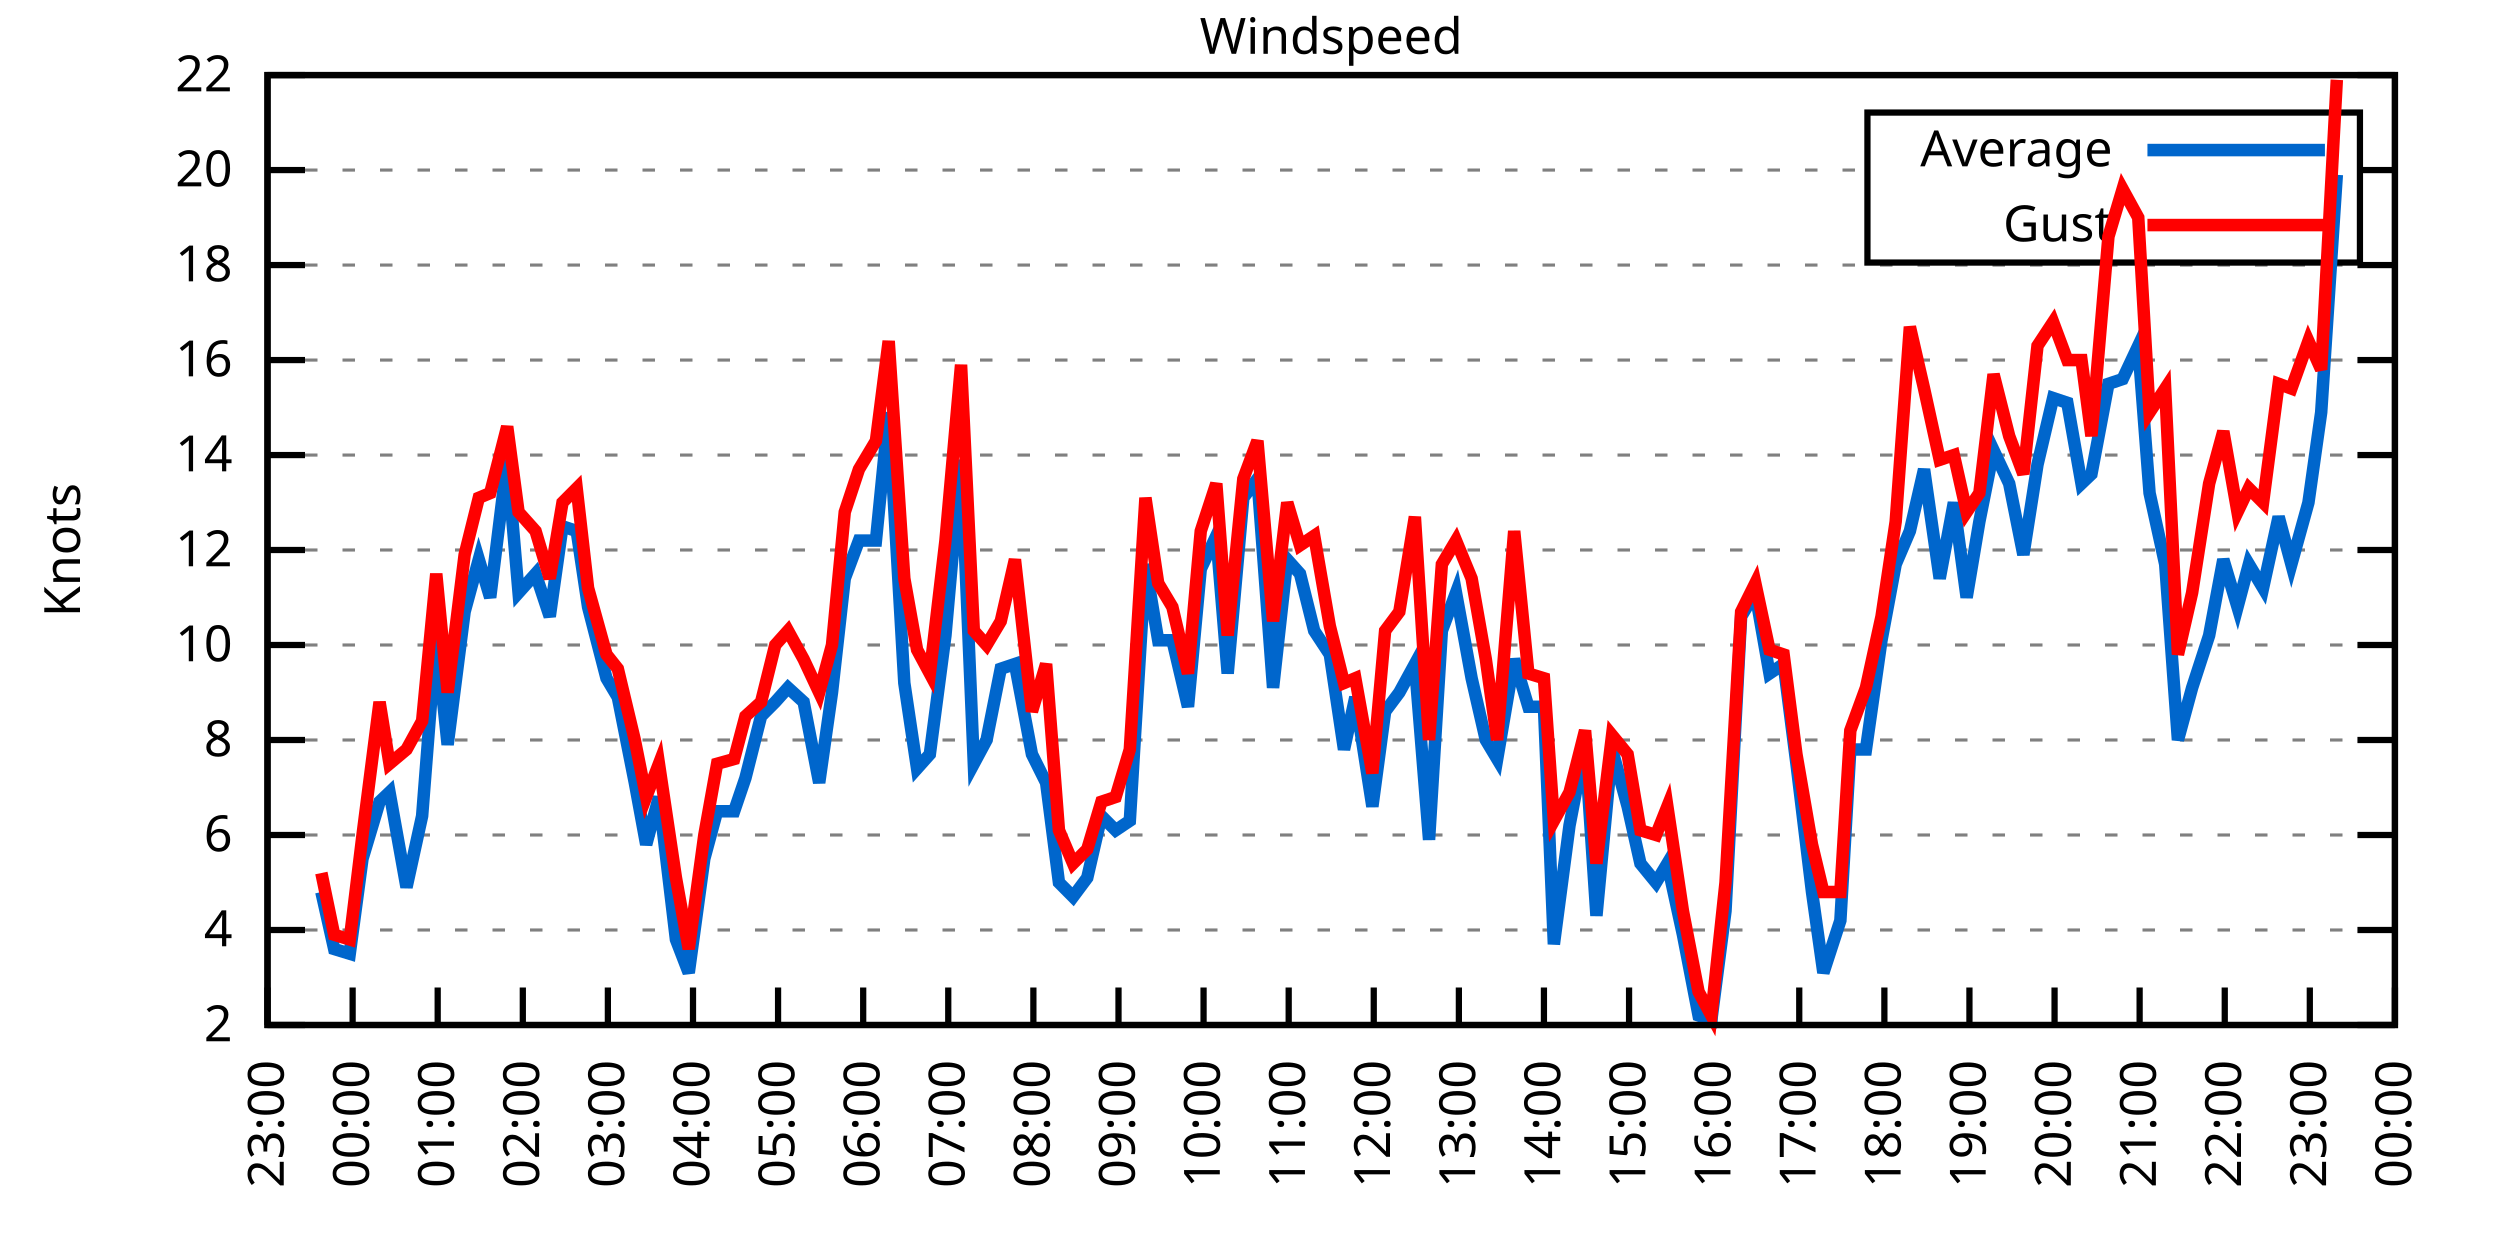
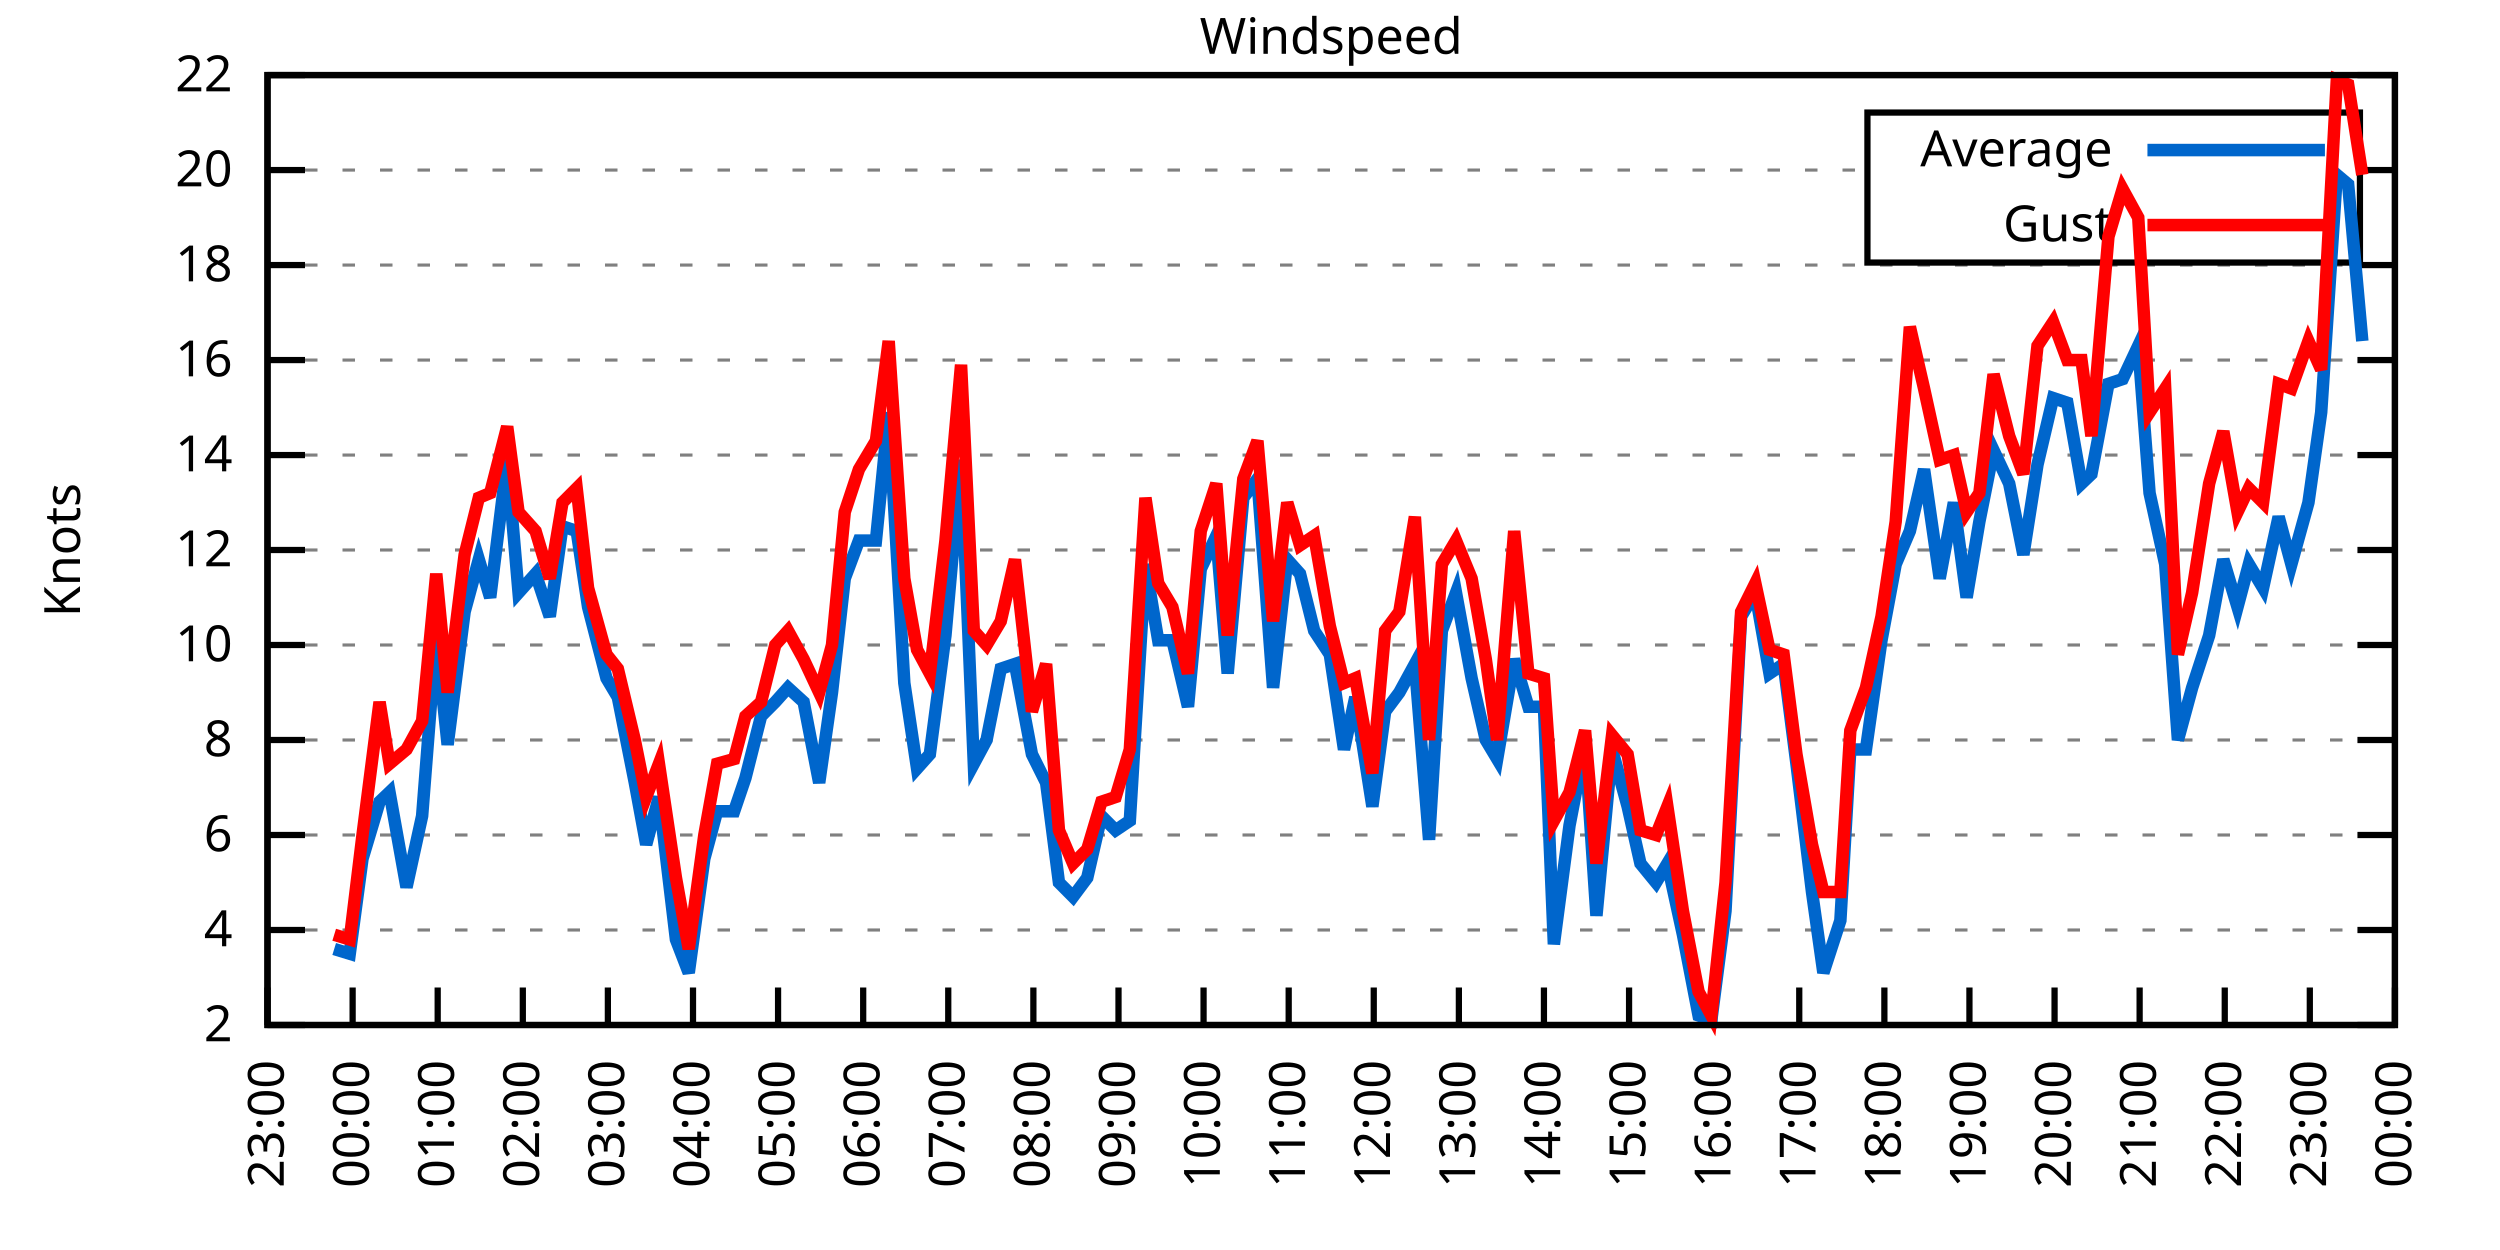
<svg xmlns="http://www.w3.org/2000/svg" xmlns:xlink="http://www.w3.org/1999/xlink" width="400" height="200" viewBox="0 0 400 200">
  <g id="gnuplot_canvas">
    <rect x="0" y="0" width="400" height="200" fill="none" />
    <defs>
      <circle id="gpDot" r="0.5" stroke-width="0.5" stroke="currentColor" />
      <path id="gpPt0" stroke-width="0.333" stroke="currentColor" d="M-1,0 h2 M0,-1 v2" />
      <path id="gpPt1" stroke-width="0.333" stroke="currentColor" d="M-1,-1 L1,1 M1,-1 L-1,1" />
      <path id="gpPt2" stroke-width="0.333" stroke="currentColor" d="M-1,0 L1,0 M0,-1 L0,1 M-1,-1 L1,1 M-1,1 L1,-1" />
      <rect id="gpPt3" stroke-width="0.333" stroke="currentColor" x="-1" y="-1" width="2" height="2" />
      <rect id="gpPt4" stroke-width="0.333" stroke="currentColor" fill="currentColor" x="-1" y="-1" width="2" height="2" />
      <circle id="gpPt5" stroke-width="0.333" stroke="currentColor" cx="0" cy="0" r="1" />
      <use xlink:href="#gpPt5" id="gpPt6" fill="currentColor" stroke="none" />
      <path id="gpPt7" stroke-width="0.333" stroke="currentColor" d="M0,-1.33 L-1.33,0.67 L1.33,0.67 z" />
      <use xlink:href="#gpPt7" id="gpPt8" fill="currentColor" stroke="none" />
      <use xlink:href="#gpPt7" id="gpPt9" stroke="currentColor" transform="rotate(180)" />
      <use xlink:href="#gpPt9" id="gpPt10" fill="currentColor" stroke="none" />
      <use xlink:href="#gpPt3" id="gpPt11" stroke="currentColor" transform="rotate(45)" />
      <use xlink:href="#gpPt11" id="gpPt12" fill="currentColor" stroke="none" />
      <path id="gpPt13" stroke-width="0.333" stroke="currentColor" d="M0,1.330 L1.265,0.411 L0.782,-1.067 L-0.782,-1.076 L-1.265,0.411 z" />
      <use xlink:href="#gpPt13" id="gpPt14" fill="currentColor" stroke="none" />
      <filter id="textbox" filterUnits="objectBoundingBox" x="0" y="0" height="1" width="1">
        <feFlood flood-color="white" flood-opacity="1" result="bgnd" />
        <feComposite in="SourceGraphic" in2="bgnd" operator="atop" />
      </filter>
      <filter id="greybox" filterUnits="objectBoundingBox" x="0" y="0" height="1" width="1">
        <feFlood flood-color="lightgrey" flood-opacity="1" result="grey" />
        <feComposite in="SourceGraphic" in2="grey" operator="atop" />
      </filter>
    </defs>
    <g fill="none" color="white" stroke="currentColor" stroke-width="1.00" stroke-linecap="butt" stroke-linejoin="miter">
</g>
    <g fill="none" color="black" stroke="currentColor" stroke-width="1.00" stroke-linecap="butt" stroke-linejoin="miter">
      <g stroke="none" shape-rendering="crispEdges">
        <polygon fill="rgb(255, 255, 255)" points="42.80,164.00 383.18,164.00 383.18,12.02 42.80,12.02 " />
      </g>
    </g>
    <g fill="none" color="black" stroke="currentColor" stroke-width="1.00" stroke-linecap="butt" stroke-linejoin="miter">
</g>
    <g fill="none" color="black" stroke="black" stroke-width="0.50" stroke-linecap="butt" stroke-linejoin="miter">
</g>
    <g fill="none" color="gray" stroke="currentColor" stroke-width="0.50" stroke-linecap="butt" stroke-linejoin="miter">
      <path stroke="gray" stroke-dasharray="2,4" class="gridline" d="M42.80,164.00 L383.19,164.00  " />
    </g>
    <g fill="none" color="gray" stroke="gray" stroke-width="1.00" stroke-linecap="butt" stroke-linejoin="miter">
</g>
    <g fill="none" color="black" stroke="currentColor" stroke-width="1.00" stroke-linecap="butt" stroke-linejoin="miter">
      <path stroke="black" d="M42.80,164.00 L48.80,164.00 M383.19,164.00 L377.19,164.00  " />
      <g transform="translate(37.20,166.60)" stroke="none" fill="black" font-family="Sans" font-size="8.00" text-anchor="end">
        <text>
          <tspan font-family="Sans"> 2</tspan>
        </text>
      </g>
    </g>
    <g fill="none" color="black" stroke="currentColor" stroke-width="1.00" stroke-linecap="butt" stroke-linejoin="miter">
</g>
    <g fill="none" color="black" stroke="black" stroke-width="0.50" stroke-linecap="butt" stroke-linejoin="miter">
</g>
    <g fill="none" color="gray" stroke="currentColor" stroke-width="0.50" stroke-linecap="butt" stroke-linejoin="miter">
      <path stroke="gray" stroke-dasharray="2,4" class="gridline" d="M42.80,148.80 L383.19,148.80  " />
    </g>
    <g fill="none" color="gray" stroke="gray" stroke-width="1.00" stroke-linecap="butt" stroke-linejoin="miter">
</g>
    <g fill="none" color="black" stroke="currentColor" stroke-width="1.00" stroke-linecap="butt" stroke-linejoin="miter">
      <path stroke="black" d="M42.80,148.80 L48.80,148.80 M383.19,148.80 L377.19,148.80  " />
      <g transform="translate(37.20,151.40)" stroke="none" fill="black" font-family="Sans" font-size="8.00" text-anchor="end">
        <text>
          <tspan font-family="Sans"> 4</tspan>
        </text>
      </g>
    </g>
    <g fill="none" color="black" stroke="currentColor" stroke-width="1.00" stroke-linecap="butt" stroke-linejoin="miter">
</g>
    <g fill="none" color="black" stroke="black" stroke-width="0.50" stroke-linecap="butt" stroke-linejoin="miter">
</g>
    <g fill="none" color="gray" stroke="currentColor" stroke-width="0.50" stroke-linecap="butt" stroke-linejoin="miter">
      <path stroke="gray" stroke-dasharray="2,4" class="gridline" d="M42.80,133.60 L383.19,133.60  " />
    </g>
    <g fill="none" color="gray" stroke="gray" stroke-width="1.00" stroke-linecap="butt" stroke-linejoin="miter">
</g>
    <g fill="none" color="black" stroke="currentColor" stroke-width="1.00" stroke-linecap="butt" stroke-linejoin="miter">
      <path stroke="black" d="M42.80,133.60 L48.80,133.60 M383.19,133.60 L377.19,133.60  " />
      <g transform="translate(37.20,136.20)" stroke="none" fill="black" font-family="Sans" font-size="8.00" text-anchor="end">
        <text>
          <tspan font-family="Sans"> 6</tspan>
        </text>
      </g>
    </g>
    <g fill="none" color="black" stroke="currentColor" stroke-width="1.00" stroke-linecap="butt" stroke-linejoin="miter">
</g>
    <g fill="none" color="black" stroke="black" stroke-width="0.50" stroke-linecap="butt" stroke-linejoin="miter">
</g>
    <g fill="none" color="gray" stroke="currentColor" stroke-width="0.50" stroke-linecap="butt" stroke-linejoin="miter">
      <path stroke="gray" stroke-dasharray="2,4" class="gridline" d="M42.80,118.40 L383.19,118.40  " />
    </g>
    <g fill="none" color="gray" stroke="gray" stroke-width="1.00" stroke-linecap="butt" stroke-linejoin="miter">
</g>
    <g fill="none" color="black" stroke="currentColor" stroke-width="1.00" stroke-linecap="butt" stroke-linejoin="miter">
      <path stroke="black" d="M42.80,118.40 L48.80,118.40 M383.19,118.40 L377.19,118.40  " />
      <g transform="translate(37.20,121.00)" stroke="none" fill="black" font-family="Sans" font-size="8.00" text-anchor="end">
        <text>
          <tspan font-family="Sans"> 8</tspan>
        </text>
      </g>
    </g>
    <g fill="none" color="black" stroke="currentColor" stroke-width="1.00" stroke-linecap="butt" stroke-linejoin="miter">
</g>
    <g fill="none" color="black" stroke="black" stroke-width="0.50" stroke-linecap="butt" stroke-linejoin="miter">
</g>
    <g fill="none" color="gray" stroke="currentColor" stroke-width="0.50" stroke-linecap="butt" stroke-linejoin="miter">
      <path stroke="gray" stroke-dasharray="2,4" class="gridline" d="M42.80,103.20 L383.19,103.20  " />
    </g>
    <g fill="none" color="gray" stroke="gray" stroke-width="1.00" stroke-linecap="butt" stroke-linejoin="miter">
</g>
    <g fill="none" color="black" stroke="currentColor" stroke-width="1.00" stroke-linecap="butt" stroke-linejoin="miter">
      <path stroke="black" d="M42.80,103.20 L48.80,103.20 M383.19,103.20 L377.19,103.20  " />
      <g transform="translate(37.20,105.80)" stroke="none" fill="black" font-family="Sans" font-size="8.00" text-anchor="end">
        <text>
          <tspan font-family="Sans"> 10</tspan>
        </text>
      </g>
    </g>
    <g fill="none" color="black" stroke="currentColor" stroke-width="1.00" stroke-linecap="butt" stroke-linejoin="miter">
</g>
    <g fill="none" color="black" stroke="black" stroke-width="0.50" stroke-linecap="butt" stroke-linejoin="miter">
</g>
    <g fill="none" color="gray" stroke="currentColor" stroke-width="0.50" stroke-linecap="butt" stroke-linejoin="miter">
      <path stroke="gray" stroke-dasharray="2,4" class="gridline" d="M42.80,88.00 L383.19,88.00  " />
    </g>
    <g fill="none" color="gray" stroke="gray" stroke-width="1.00" stroke-linecap="butt" stroke-linejoin="miter">
</g>
    <g fill="none" color="black" stroke="currentColor" stroke-width="1.00" stroke-linecap="butt" stroke-linejoin="miter">
      <path stroke="black" d="M42.80,88.00 L48.80,88.00 M383.19,88.00 L377.19,88.00  " />
      <g transform="translate(37.20,90.60)" stroke="none" fill="black" font-family="Sans" font-size="8.00" text-anchor="end">
        <text>
          <tspan font-family="Sans"> 12</tspan>
        </text>
      </g>
    </g>
    <g fill="none" color="black" stroke="currentColor" stroke-width="1.00" stroke-linecap="butt" stroke-linejoin="miter">
</g>
    <g fill="none" color="black" stroke="black" stroke-width="0.50" stroke-linecap="butt" stroke-linejoin="miter">
</g>
    <g fill="none" color="gray" stroke="currentColor" stroke-width="0.50" stroke-linecap="butt" stroke-linejoin="miter">
      <path stroke="gray" stroke-dasharray="2,4" class="gridline" d="M42.80,72.81 L383.19,72.81  " />
    </g>
    <g fill="none" color="gray" stroke="gray" stroke-width="1.00" stroke-linecap="butt" stroke-linejoin="miter">
</g>
    <g fill="none" color="black" stroke="currentColor" stroke-width="1.00" stroke-linecap="butt" stroke-linejoin="miter">
      <path stroke="black" d="M42.80,72.81 L48.80,72.81 M383.19,72.81 L377.19,72.81  " />
      <g transform="translate(37.20,75.41)" stroke="none" fill="black" font-family="Sans" font-size="8.00" text-anchor="end">
        <text>
          <tspan font-family="Sans"> 14</tspan>
        </text>
      </g>
    </g>
    <g fill="none" color="black" stroke="currentColor" stroke-width="1.00" stroke-linecap="butt" stroke-linejoin="miter">
</g>
    <g fill="none" color="black" stroke="black" stroke-width="0.50" stroke-linecap="butt" stroke-linejoin="miter">
</g>
    <g fill="none" color="gray" stroke="currentColor" stroke-width="0.50" stroke-linecap="butt" stroke-linejoin="miter">
      <path stroke="gray" stroke-dasharray="2,4" class="gridline" d="M42.80,57.61 L383.19,57.61  " />
    </g>
    <g fill="none" color="gray" stroke="gray" stroke-width="1.00" stroke-linecap="butt" stroke-linejoin="miter">
</g>
    <g fill="none" color="black" stroke="currentColor" stroke-width="1.00" stroke-linecap="butt" stroke-linejoin="miter">
      <path stroke="black" d="M42.80,57.61 L48.80,57.61 M383.19,57.61 L377.19,57.61  " />
      <g transform="translate(37.20,60.21)" stroke="none" fill="black" font-family="Sans" font-size="8.00" text-anchor="end">
        <text>
          <tspan font-family="Sans"> 16</tspan>
        </text>
      </g>
    </g>
    <g fill="none" color="black" stroke="currentColor" stroke-width="1.00" stroke-linecap="butt" stroke-linejoin="miter">
</g>
    <g fill="none" color="black" stroke="black" stroke-width="0.50" stroke-linecap="butt" stroke-linejoin="miter">
</g>
    <g fill="none" color="gray" stroke="currentColor" stroke-width="0.50" stroke-linecap="butt" stroke-linejoin="miter">
      <path stroke="gray" stroke-dasharray="2,4" class="gridline" d="M42.80,42.41 L383.19,42.41  " />
    </g>
    <g fill="none" color="gray" stroke="gray" stroke-width="1.00" stroke-linecap="butt" stroke-linejoin="miter">
</g>
    <g fill="none" color="black" stroke="currentColor" stroke-width="1.00" stroke-linecap="butt" stroke-linejoin="miter">
      <path stroke="black" d="M42.80,42.41 L48.80,42.41 M383.19,42.41 L377.19,42.41  " />
      <g transform="translate(37.20,45.01)" stroke="none" fill="black" font-family="Sans" font-size="8.00" text-anchor="end">
        <text>
          <tspan font-family="Sans"> 18</tspan>
        </text>
      </g>
    </g>
    <g fill="none" color="black" stroke="currentColor" stroke-width="1.00" stroke-linecap="butt" stroke-linejoin="miter">
</g>
    <g fill="none" color="black" stroke="black" stroke-width="0.50" stroke-linecap="butt" stroke-linejoin="miter">
</g>
    <g fill="none" color="gray" stroke="currentColor" stroke-width="0.50" stroke-linecap="butt" stroke-linejoin="miter">
      <path stroke="gray" stroke-dasharray="2,4" class="gridline" d="M42.80,27.21 L298.79,27.21 M377.59,27.21 L383.19,27.21  " />
    </g>
    <g fill="none" color="gray" stroke="gray" stroke-width="1.00" stroke-linecap="butt" stroke-linejoin="miter">
</g>
    <g fill="none" color="black" stroke="currentColor" stroke-width="1.00" stroke-linecap="butt" stroke-linejoin="miter">
      <path stroke="black" d="M42.80,27.21 L48.80,27.21 M383.19,27.21 L377.19,27.21  " />
      <g transform="translate(37.20,29.81)" stroke="none" fill="black" font-family="Sans" font-size="8.00" text-anchor="end">
        <text>
          <tspan font-family="Sans"> 20</tspan>
        </text>
      </g>
    </g>
    <g fill="none" color="black" stroke="currentColor" stroke-width="1.00" stroke-linecap="butt" stroke-linejoin="miter">
</g>
    <g fill="none" color="black" stroke="black" stroke-width="0.50" stroke-linecap="butt" stroke-linejoin="miter">
</g>
    <g fill="none" color="gray" stroke="currentColor" stroke-width="0.50" stroke-linecap="butt" stroke-linejoin="miter">
      <path stroke="gray" stroke-dasharray="2,4" class="gridline" d="M42.80,12.01 L383.19,12.01  " />
    </g>
    <g fill="none" color="gray" stroke="gray" stroke-width="1.00" stroke-linecap="butt" stroke-linejoin="miter">
</g>
    <g fill="none" color="black" stroke="currentColor" stroke-width="1.00" stroke-linecap="butt" stroke-linejoin="miter">
      <path stroke="black" d="M42.80,12.01 L48.80,12.01 M383.19,12.01 L377.19,12.01  " />
      <g transform="translate(37.20,14.61)" stroke="none" fill="black" font-family="Sans" font-size="8.00" text-anchor="end">
        <text>
          <tspan font-family="Sans"> 22</tspan>
        </text>
      </g>
    </g>
    <g fill="none" color="black" stroke="currentColor" stroke-width="1.00" stroke-linecap="butt" stroke-linejoin="miter">
      <path stroke="black" d="M42.80,164.00 L42.80,158.00  " />
      <g transform="translate(45.40,169.60) rotate(270.00)" stroke="none" fill="black" font-family="Sans" font-size="8.00" text-anchor="end">
        <text>
          <tspan font-family="Sans">23:00</tspan>
        </text>
      </g>
    </g>
    <g fill="none" color="black" stroke="currentColor" stroke-width="1.00" stroke-linecap="butt" stroke-linejoin="miter">
      <path stroke="black" d="M56.42,164.00 L56.42,158.00  " />
      <g transform="translate(59.02,169.60) rotate(270.00)" stroke="none" fill="black" font-family="Sans" font-size="8.00" text-anchor="end">
        <text>
          <tspan font-family="Sans">00:00</tspan>
        </text>
      </g>
    </g>
    <g fill="none" color="black" stroke="currentColor" stroke-width="1.00" stroke-linecap="butt" stroke-linejoin="miter">
      <path stroke="black" d="M70.03,164.00 L70.03,158.00  " />
      <g transform="translate(72.63,169.60) rotate(270.00)" stroke="none" fill="black" font-family="Sans" font-size="8.00" text-anchor="end">
        <text>
          <tspan font-family="Sans">01:00</tspan>
        </text>
      </g>
    </g>
    <g fill="none" color="black" stroke="currentColor" stroke-width="1.00" stroke-linecap="butt" stroke-linejoin="miter">
      <path stroke="black" d="M83.65,164.00 L83.65,158.00  " />
      <g transform="translate(86.25,169.60) rotate(270.00)" stroke="none" fill="black" font-family="Sans" font-size="8.00" text-anchor="end">
        <text>
          <tspan font-family="Sans">02:00</tspan>
        </text>
      </g>
    </g>
    <g fill="none" color="black" stroke="currentColor" stroke-width="1.00" stroke-linecap="butt" stroke-linejoin="miter">
      <path stroke="black" d="M97.26,164.00 L97.26,158.00  " />
      <g transform="translate(99.86,169.60) rotate(270.00)" stroke="none" fill="black" font-family="Sans" font-size="8.00" text-anchor="end">
        <text>
          <tspan font-family="Sans">03:00</tspan>
        </text>
      </g>
    </g>
    <g fill="none" color="black" stroke="currentColor" stroke-width="1.00" stroke-linecap="butt" stroke-linejoin="miter">
      <path stroke="black" d="M110.88,164.00 L110.88,158.00  " />
      <g transform="translate(113.48,169.60) rotate(270.00)" stroke="none" fill="black" font-family="Sans" font-size="8.00" text-anchor="end">
        <text>
          <tspan font-family="Sans">04:00</tspan>
        </text>
      </g>
    </g>
    <g fill="none" color="black" stroke="currentColor" stroke-width="1.00" stroke-linecap="butt" stroke-linejoin="miter">
      <path stroke="black" d="M124.49,164.00 L124.49,158.00  " />
      <g transform="translate(127.09,169.60) rotate(270.00)" stroke="none" fill="black" font-family="Sans" font-size="8.00" text-anchor="end">
        <text>
          <tspan font-family="Sans">05:00</tspan>
        </text>
      </g>
    </g>
    <g fill="none" color="black" stroke="currentColor" stroke-width="1.00" stroke-linecap="butt" stroke-linejoin="miter">
      <path stroke="black" d="M138.11,164.00 L138.11,158.00  " />
      <g transform="translate(140.71,169.60) rotate(270.00)" stroke="none" fill="black" font-family="Sans" font-size="8.00" text-anchor="end">
        <text>
          <tspan font-family="Sans">06:00</tspan>
        </text>
      </g>
    </g>
    <g fill="none" color="black" stroke="currentColor" stroke-width="1.00" stroke-linecap="butt" stroke-linejoin="miter">
      <path stroke="black" d="M151.72,164.00 L151.72,158.00  " />
      <g transform="translate(154.32,169.60) rotate(270.00)" stroke="none" fill="black" font-family="Sans" font-size="8.00" text-anchor="end">
        <text>
          <tspan font-family="Sans">07:00</tspan>
        </text>
      </g>
    </g>
    <g fill="none" color="black" stroke="currentColor" stroke-width="1.00" stroke-linecap="butt" stroke-linejoin="miter">
      <path stroke="black" d="M165.34,164.00 L165.34,158.00  " />
      <g transform="translate(167.94,169.60) rotate(270.00)" stroke="none" fill="black" font-family="Sans" font-size="8.00" text-anchor="end">
        <text>
          <tspan font-family="Sans">08:00</tspan>
        </text>
      </g>
    </g>
    <g fill="none" color="black" stroke="currentColor" stroke-width="1.00" stroke-linecap="butt" stroke-linejoin="miter">
      <path stroke="black" d="M178.96,164.00 L178.96,158.00  " />
      <g transform="translate(181.56,169.60) rotate(270.00)" stroke="none" fill="black" font-family="Sans" font-size="8.00" text-anchor="end">
        <text>
          <tspan font-family="Sans">09:00</tspan>
        </text>
      </g>
    </g>
    <g fill="none" color="black" stroke="currentColor" stroke-width="1.00" stroke-linecap="butt" stroke-linejoin="miter">
      <path stroke="black" d="M192.57,164.00 L192.57,158.00  " />
      <g transform="translate(195.17,169.60) rotate(270.00)" stroke="none" fill="black" font-family="Sans" font-size="8.00" text-anchor="end">
        <text>
          <tspan font-family="Sans">10:00</tspan>
        </text>
      </g>
    </g>
    <g fill="none" color="black" stroke="currentColor" stroke-width="1.00" stroke-linecap="butt" stroke-linejoin="miter">
      <path stroke="black" d="M206.19,164.00 L206.19,158.00  " />
      <g transform="translate(208.79,169.60) rotate(270.00)" stroke="none" fill="black" font-family="Sans" font-size="8.00" text-anchor="end">
        <text>
          <tspan font-family="Sans">11:00</tspan>
        </text>
      </g>
    </g>
    <g fill="none" color="black" stroke="currentColor" stroke-width="1.00" stroke-linecap="butt" stroke-linejoin="miter">
      <path stroke="black" d="M219.80,164.00 L219.80,158.00  " />
      <g transform="translate(222.40,169.60) rotate(270.00)" stroke="none" fill="black" font-family="Sans" font-size="8.00" text-anchor="end">
        <text>
          <tspan font-family="Sans">12:00</tspan>
        </text>
      </g>
    </g>
    <g fill="none" color="black" stroke="currentColor" stroke-width="1.00" stroke-linecap="butt" stroke-linejoin="miter">
      <path stroke="black" d="M233.42,164.00 L233.42,158.00  " />
      <g transform="translate(236.02,169.60) rotate(270.00)" stroke="none" fill="black" font-family="Sans" font-size="8.00" text-anchor="end">
        <text>
          <tspan font-family="Sans">13:00</tspan>
        </text>
      </g>
    </g>
    <g fill="none" color="black" stroke="currentColor" stroke-width="1.00" stroke-linecap="butt" stroke-linejoin="miter">
      <path stroke="black" d="M247.03,164.00 L247.03,158.00  " />
      <g transform="translate(249.63,169.60) rotate(270.00)" stroke="none" fill="black" font-family="Sans" font-size="8.00" text-anchor="end">
        <text>
          <tspan font-family="Sans">14:00</tspan>
        </text>
      </g>
    </g>
    <g fill="none" color="black" stroke="currentColor" stroke-width="1.00" stroke-linecap="butt" stroke-linejoin="miter">
      <path stroke="black" d="M260.65,164.00 L260.65,158.00  " />
      <g transform="translate(263.25,169.60) rotate(270.00)" stroke="none" fill="black" font-family="Sans" font-size="8.00" text-anchor="end">
        <text>
          <tspan font-family="Sans">15:00</tspan>
        </text>
      </g>
    </g>
    <g fill="none" color="black" stroke="currentColor" stroke-width="1.00" stroke-linecap="butt" stroke-linejoin="miter">
      <path stroke="black" d="M274.27,164.00 L274.27,158.00  " />
      <g transform="translate(276.87,169.60) rotate(270.00)" stroke="none" fill="black" font-family="Sans" font-size="8.00" text-anchor="end">
        <text>
          <tspan font-family="Sans">16:00</tspan>
        </text>
      </g>
    </g>
    <g fill="none" color="black" stroke="currentColor" stroke-width="1.00" stroke-linecap="butt" stroke-linejoin="miter">
      <path stroke="black" d="M287.88,164.00 L287.88,158.00  " />
      <g transform="translate(290.48,169.60) rotate(270.00)" stroke="none" fill="black" font-family="Sans" font-size="8.00" text-anchor="end">
        <text>
          <tspan font-family="Sans">17:00</tspan>
        </text>
      </g>
    </g>
    <g fill="none" color="black" stroke="currentColor" stroke-width="1.00" stroke-linecap="butt" stroke-linejoin="miter">
      <path stroke="black" d="M301.50,164.00 L301.50,158.00  " />
      <g transform="translate(304.10,169.60) rotate(270.00)" stroke="none" fill="black" font-family="Sans" font-size="8.00" text-anchor="end">
        <text>
          <tspan font-family="Sans">18:00</tspan>
        </text>
      </g>
    </g>
    <g fill="none" color="black" stroke="currentColor" stroke-width="1.00" stroke-linecap="butt" stroke-linejoin="miter">
      <path stroke="black" d="M315.11,164.00 L315.11,158.00  " />
      <g transform="translate(317.71,169.60) rotate(270.00)" stroke="none" fill="black" font-family="Sans" font-size="8.00" text-anchor="end">
        <text>
          <tspan font-family="Sans">19:00</tspan>
        </text>
      </g>
    </g>
    <g fill="none" color="black" stroke="currentColor" stroke-width="1.00" stroke-linecap="butt" stroke-linejoin="miter">
      <path stroke="black" d="M328.73,164.00 L328.73,158.00  " />
      <g transform="translate(331.33,169.60) rotate(270.00)" stroke="none" fill="black" font-family="Sans" font-size="8.00" text-anchor="end">
        <text>
          <tspan font-family="Sans">20:00</tspan>
        </text>
      </g>
    </g>
    <g fill="none" color="black" stroke="currentColor" stroke-width="1.00" stroke-linecap="butt" stroke-linejoin="miter">
      <path stroke="black" d="M342.34,164.00 L342.34,158.00  " />
      <g transform="translate(344.94,169.60) rotate(270.00)" stroke="none" fill="black" font-family="Sans" font-size="8.00" text-anchor="end">
        <text>
          <tspan font-family="Sans">21:00</tspan>
        </text>
      </g>
    </g>
    <g fill="none" color="black" stroke="currentColor" stroke-width="1.00" stroke-linecap="butt" stroke-linejoin="miter">
      <path stroke="black" d="M355.96,164.00 L355.96,158.00  " />
      <g transform="translate(358.56,169.60) rotate(270.00)" stroke="none" fill="black" font-family="Sans" font-size="8.00" text-anchor="end">
        <text>
          <tspan font-family="Sans">22:00</tspan>
        </text>
      </g>
    </g>
    <g fill="none" color="black" stroke="currentColor" stroke-width="1.00" stroke-linecap="butt" stroke-linejoin="miter">
      <path stroke="black" d="M369.57,164.00 L369.57,158.00  " />
      <g transform="translate(372.17,169.60) rotate(270.00)" stroke="none" fill="black" font-family="Sans" font-size="8.00" text-anchor="end">
        <text>
          <tspan font-family="Sans">23:00</tspan>
        </text>
      </g>
    </g>
    <g fill="none" color="black" stroke="currentColor" stroke-width="1.00" stroke-linecap="butt" stroke-linejoin="miter">
      <path stroke="black" d="M383.19,164.00 L383.19,158.00  " />
      <g transform="translate(385.79,169.60) rotate(270.00)" stroke="none" fill="black" font-family="Sans" font-size="8.00" text-anchor="end">
        <text>
          <tspan font-family="Sans">00:00</tspan>
        </text>
      </g>
    </g>
    <g fill="none" color="black" stroke="currentColor" stroke-width="1.00" stroke-linecap="butt" stroke-linejoin="miter">
</g>
    <g fill="none" color="black" stroke="currentColor" stroke-width="1.00" stroke-linecap="butt" stroke-linejoin="miter">
      <path stroke="black" d="M42.80,12.01 L42.80,164.00 L383.19,164.00 L383.19,12.01 L42.80,12.01 Z  " />
    </g>
    <g fill="none" color="black" stroke="currentColor" stroke-width="1.00" stroke-linecap="butt" stroke-linejoin="miter">
</g>
    <g fill="none" color="black" stroke="currentColor" stroke-width="1.00" stroke-linecap="butt" stroke-linejoin="miter">
      <path stroke="black" d="M298.79,42.01 L298.79,18.01 L377.59,18.01 L377.59,42.01 L298.79,42.01 Z  " />
    </g>
    <g id="Windspeed_plot_1">
      <g fill="none" color="white" stroke="black" stroke-width="2.00" stroke-linecap="butt" stroke-linejoin="miter">
</g>
      <g fill="none" color="black" stroke="currentColor" stroke-width="2.00" stroke-linecap="butt" stroke-linejoin="miter">
        <g transform="translate(337.99,26.61)" stroke="none" fill="black" font-family="Sans" font-size="8.00" text-anchor="end">
          <text>
            <tspan font-family="Sans">Average</tspan>
          </text>
        </g>
      </g>
      <g fill="none" color="black" stroke="currentColor" stroke-width="2.00" stroke-linecap="butt" stroke-linejoin="miter">
-         <path stroke="rgb(  0, 102, 204)" d="M343.59,24.01 L371.99,24.01 M51.42,142.72 L53.47,151.84 L55.96,152.60 L58.00,137.40 L60.73,128.28 L62.32,126.76   L65.04,141.96 L67.54,130.56 L69.80,101.68 L71.62,119.16 L74.34,97.88 L76.61,89.52 L78.43,95.60 L81.15,73.57   L82.97,94.84 L85.69,91.80 L87.96,98.64 L90.00,84.21 L92.27,84.97 L94.09,97.12 L97.04,108.52 L98.85,111.56   L101.57,125.24 L103.39,135.12 L105.43,127.52 L108.15,150.32 L110.20,155.64 L112.69,137.40 L114.74,129.80 L117.46,129.80   L119.27,124.48 L121.77,114.60 L124.04,112.32 L126.08,110.04 L128.58,112.32 L131.07,125.24 L133.12,110.80 L135.16,92.56   L137.43,86.49 L140.15,86.49 L142.19,65.97 L144.69,109.28 L146.73,122.96 L148.77,120.68 L151.27,101.68 L153.77,73.57   L155.81,122.20 L157.85,118.40 L160.12,107.00 L162.39,106.24 L165.11,120.68 L167.38,125.24 L169.43,141.20 L171.69,143.48   L173.96,140.44 L176.23,130.56 L178.50,132.84 L180.77,131.32 L183.27,90.28 L185.31,102.44 L187.58,102.44 L190.08,113.08   L192.12,91.04 L194.61,85.73 L196.43,107.76 L198.93,79.65 L201.19,76.61 L203.69,110.04 L205.96,89.52 L208.00,91.80   L210.27,100.92 L212.77,104.72 L215.04,119.92 L216.85,111.56 L219.58,129.04 L221.62,113.84 L223.89,110.80 L226.38,106.24   L228.65,134.36 L230.70,100.92 L232.96,94.84 L235.46,108.52 L237.73,118.40 L239.55,121.44 L242.27,105.48 L244.54,113.08   L247.03,113.08 L248.62,151.08 L251.12,132.08 L253.61,119.16 L255.43,146.52 L257.93,119.92 L260.42,129.04 L262.47,138.16   L264.96,141.20 L266.78,138.16 L269.27,149.56 L271.77,162.48 L273.81,163.24 L276.08,145.76 L278.58,98.64 L280.85,94.84   L283.12,107.76 L285.38,106.24 L287.43,122.20 L289.92,142.72 L291.74,155.64 L294.46,147.28 L296.05,119.92 L298.55,119.92   L301.04,102.44 L303.31,90.28 L305.58,84.97 L307.85,75.09 L310.35,92.56 L312.62,80.41 L314.66,95.60 L316.70,83.45   L318.97,72.05 L321.47,77.37 L323.74,88.76 L326.00,74.33 L328.50,63.69 L330.77,64.45 L333.04,77.37 L334.63,75.85   L337.35,61.41 L339.62,60.65 L342.12,55.33 L343.93,78.89 L346.43,90.28 L348.47,118.40 L350.74,110.04 L353.46,101.68   L355.73,89.52 L358.00,97.12 L359.82,90.28 L362.09,94.08 L364.58,82.69 L366.62,90.28 L369.35,80.41 L371.39,65.97   L373.89,27.97  " />
+         <path stroke="rgb(  0, 102, 204)" d="M343.59,24.01 L371.99,24.01 M53.47,151.84 L55.96,152.60 L58.00,137.40 L60.73,128.28 L62.32,126.76 L65.04,141.96   L67.54,130.56 L69.80,101.68 L71.62,119.16 L74.34,97.88 L76.61,89.52 L78.43,95.60 L81.15,73.57 L82.97,94.84   L85.69,91.80 L87.96,98.64 L90.00,84.21 L92.27,84.97 L94.09,97.12 L97.04,108.52 L98.85,111.56 L101.57,125.24   L103.39,135.12 L105.43,127.52 L108.15,150.32 L110.20,155.64 L112.69,137.40 L114.74,129.80 L117.46,129.80 L119.27,124.48   L121.77,114.60 L124.04,112.32 L126.08,110.04 L128.58,112.32 L131.07,125.24 L133.12,110.80 L135.16,92.56 L137.43,86.49   L140.15,86.49 L142.19,65.97 L144.69,109.28 L146.73,122.96 L148.77,120.68 L151.27,101.68 L153.77,73.57 L155.81,122.20   L157.85,118.40 L160.12,107.00 L162.39,106.24 L165.11,120.68 L167.38,125.24 L169.43,141.20 L171.69,143.48 L173.96,140.44   L176.23,130.56 L178.50,132.84 L180.77,131.32 L183.27,90.28 L185.31,102.44 L187.58,102.44 L190.08,113.08 L192.12,91.04   L194.61,85.73 L196.43,107.76 L198.93,79.65 L201.19,76.61 L203.69,110.04 L205.96,89.52 L208.00,91.80 L210.27,100.92   L212.77,104.72 L215.04,119.92 L216.85,111.56 L219.58,129.04 L221.62,113.84 L223.89,110.80 L226.38,106.24 L228.65,134.36   L230.70,100.92 L232.96,94.84 L235.46,108.52 L237.73,118.40 L239.55,121.44 L242.27,105.48 L244.54,113.08 L247.03,113.08   L248.62,151.08 L251.12,132.08 L253.61,119.16 L255.43,146.52 L257.93,119.92 L260.42,129.04 L262.47,138.16 L264.96,141.20   L266.78,138.16 L269.27,149.56 L271.77,162.48 L273.81,163.24 L276.08,145.76 L278.58,98.64 L280.85,94.84 L283.12,107.76   L285.38,106.24 L287.43,122.20 L289.92,142.72 L291.74,155.64 L294.46,147.28 L296.05,119.92 L298.55,119.92 L301.04,102.44   L303.31,90.28 L305.58,84.97 L307.85,75.09 L310.35,92.56 L312.62,80.41 L314.66,95.60 L316.70,83.45 L318.97,72.05   L321.47,77.37 L323.74,88.76 L326.00,74.33 L328.50,63.69 L330.77,64.45 L333.04,77.37 L334.63,75.85 L337.35,61.41   L339.62,60.65 L342.12,55.33 L343.93,78.89 L346.43,90.28 L348.47,118.40 L350.74,110.04 L353.46,101.68 L355.73,89.52   L358.00,97.12 L359.82,90.28 L362.09,94.08 L364.58,82.69 L366.62,90.28 L369.35,80.41 L371.39,65.97 L373.89,27.97   L375.70,29.49 L377.97,54.57  " />
      </g>
    </g>
    <g id="Windspeed_plot_2">
      <g fill="none" color="black" stroke="currentColor" stroke-width="2.00" stroke-linecap="butt" stroke-linejoin="miter">
        <g transform="translate(337.99,38.61)" stroke="none" fill="black" font-family="Sans" font-size="8.00" text-anchor="end">
          <text>
            <tspan font-family="Sans">Gust</tspan>
          </text>
        </g>
      </g>
      <g fill="none" color="black" stroke="currentColor" stroke-width="2.00" stroke-linecap="butt" stroke-linejoin="miter">
-         <path stroke="rgb(255,   0,   0)" d="M343.59,36.01 L371.99,36.01 M51.42,139.68 L53.47,149.56 L55.96,150.32 L58.00,133.60 L60.73,112.32 L62.32,122.20   L65.04,119.92 L67.54,115.36 L69.80,91.80 L71.62,110.80 L74.34,88.76 L76.61,79.65 L78.43,78.89 L81.15,68.25   L82.97,81.93 L85.69,84.97 L87.96,92.56 L90.00,80.41 L92.27,78.13 L94.09,94.08 L97.04,104.72 L98.85,107.00   L101.57,118.40 L103.39,127.52 L105.43,122.20 L108.15,140.44 L110.20,151.84 L112.69,133.60 L114.74,122.20 L117.46,121.44   L119.27,114.60 L121.77,112.32 L124.04,103.20 L126.08,100.92 L128.58,105.48 L131.07,110.80 L133.12,103.20 L135.16,81.93   L137.43,75.09 L140.15,70.53 L142.19,54.57 L144.69,92.56 L146.73,103.96 L148.77,107.76 L151.27,86.49 L153.77,58.37   L155.81,100.92 L157.85,103.20 L160.12,99.40 L162.39,89.52 L165.11,113.84 L167.38,106.24 L169.43,132.84 L171.69,138.16   L173.96,135.88 L176.23,128.28 L178.50,127.52 L180.77,119.92 L183.27,79.65 L185.31,93.32 L187.58,97.12 L190.08,107.76   L192.12,84.97 L194.61,77.37 L196.43,101.68 L198.93,76.61 L201.19,70.53 L203.69,99.40 L205.96,80.41 L208.00,87.25   L210.27,85.73 L212.77,100.16 L215.04,109.28 L216.85,108.52 L219.58,123.72 L221.62,100.92 L223.89,97.88 L226.38,82.69   L228.65,118.40 L230.70,90.28 L232.96,86.49 L235.46,92.56 L237.73,105.48 L239.55,118.40 L242.27,84.97 L244.54,107.76   L247.03,108.52 L248.62,131.32 L251.12,126.76 L253.61,116.88 L255.43,138.16 L257.93,117.64 L260.42,120.68 L262.47,132.84   L264.96,133.60 L266.78,129.04 L269.27,145.76 L271.77,158.68 L273.81,162.48 L276.08,141.20 L278.58,97.88 L280.85,93.32   L283.12,103.96 L285.38,104.72 L287.43,120.68 L289.92,135.12 L291.74,142.72 L294.46,142.72 L296.05,116.88 L298.55,110.04   L301.04,98.64 L303.31,83.45 L305.58,52.29 L307.85,62.17 L310.35,73.57 L312.62,72.81 L314.66,81.93 L316.70,78.89   L318.97,59.89 L321.47,69.77 L323.74,75.85 L326.00,55.33 L328.50,51.53 L330.77,57.61 L333.04,57.61 L334.63,69.77   L337.35,37.85 L339.62,30.25 L342.12,34.81 L343.93,65.97 L346.43,62.17 L348.47,104.72 L350.74,94.84 L353.46,77.37   L355.73,69.01 L358.00,81.93 L359.82,78.13 L362.09,80.41 L364.58,61.41 L366.62,62.17 L369.35,54.57 L371.39,59.13   L373.89,12.77  " />
+         <path stroke="rgb(255,   0,   0)" d="M343.59,36.01 L371.99,36.01 M53.47,149.56 L55.96,150.32 L58.00,133.60 L60.73,112.32 L62.32,122.20 L65.04,119.92   L67.54,115.36 L69.80,91.80 L71.62,110.80 L74.34,88.76 L76.61,79.65 L78.43,78.89 L81.15,68.25 L82.97,81.93   L85.69,84.97 L87.96,92.56 L90.00,80.41 L92.27,78.13 L94.09,94.08 L97.04,104.72 L98.85,107.00 L101.57,118.40   L103.39,127.52 L105.43,122.20 L108.15,140.44 L110.20,151.84 L112.69,133.60 L114.74,122.20 L117.46,121.44 L119.27,114.60   L121.77,112.32 L124.04,103.20 L126.08,100.92 L128.58,105.48 L131.07,110.80 L133.12,103.20 L135.16,81.93 L137.43,75.09   L140.15,70.53 L142.19,54.57 L144.69,92.56 L146.73,103.96 L148.77,107.76 L151.27,86.49 L153.77,58.37 L155.81,100.92   L157.85,103.20 L160.12,99.40 L162.39,89.52 L165.11,113.84 L167.38,106.24 L169.43,132.84 L171.69,138.16 L173.96,135.88   L176.23,128.28 L178.50,127.52 L180.77,119.92 L183.27,79.65 L185.31,93.32 L187.58,97.12 L190.08,107.76 L192.12,84.97   L194.61,77.37 L196.43,101.68 L198.93,76.61 L201.19,70.53 L203.69,99.40 L205.96,80.41 L208.00,87.25 L210.27,85.73   L212.77,100.16 L215.04,109.28 L216.85,108.52 L219.58,123.72 L221.62,100.92 L223.89,97.88 L226.38,82.69 L228.65,118.40   L230.70,90.28 L232.96,86.49 L235.46,92.56 L237.73,105.48 L239.55,118.40 L242.27,84.97 L244.54,107.76 L247.03,108.52   L248.62,131.32 L251.12,126.76 L253.61,116.88 L255.43,138.16 L257.93,117.64 L260.42,120.68 L262.47,132.84 L264.96,133.60   L266.78,129.04 L269.27,145.76 L271.77,158.68 L273.81,162.48 L276.08,141.20 L278.58,97.88 L280.85,93.32 L283.12,103.96   L285.38,104.72 L287.43,120.68 L289.92,135.12 L291.74,142.72 L294.46,142.72 L296.05,116.88 L298.55,110.04 L301.04,98.64   L303.31,83.45 L305.58,52.29 L307.85,62.17 L310.35,73.57 L312.62,72.81 L314.66,81.93 L316.70,78.89 L318.97,59.89   L321.47,69.77 L323.74,75.85 L326.00,55.33 L328.50,51.53 L330.77,57.61 L333.04,57.61 L334.63,69.77 L337.35,37.85   L339.62,30.25 L342.12,34.81 L343.93,65.97 L346.43,62.17 L348.47,104.72 L350.74,94.84 L353.46,77.37 L355.73,69.01   L358.00,81.93 L359.82,78.13 L362.09,80.41 L364.58,61.41 L366.62,62.17 L369.35,54.57 L371.39,59.13 L373.89,12.77   L375.70,13.53 L377.97,27.97  " />
      </g>
    </g>
    <g fill="none" color="black" stroke="currentColor" stroke-width="2.00" stroke-linecap="butt" stroke-linejoin="miter">
</g>
    <g fill="none" color="black" stroke="black" stroke-width="1.00" stroke-linecap="butt" stroke-linejoin="miter">
</g>
    <g fill="none" color="black" stroke="currentColor" stroke-width="1.00" stroke-linecap="butt" stroke-linejoin="miter">
      <path stroke="black" d="M42.80,12.01 L42.80,164.00 L383.19,164.00 L383.19,12.01 L42.80,12.01 Z  " />
      <g transform="translate(12.80,88.01) rotate(270.00)" stroke="none" fill="black" font-family="Sans" font-size="8.00" text-anchor="middle">
        <text>
          <tspan font-family="Sans">Knots</tspan>
        </text>
      </g>
    </g>
    <g fill="none" color="black" stroke="currentColor" stroke-width="1.00" stroke-linecap="butt" stroke-linejoin="miter">
</g>
    <g fill="none" color="black" stroke="currentColor" stroke-width="1.00" stroke-linecap="butt" stroke-linejoin="miter">
      <g transform="translate(212.99,8.61)" stroke="none" fill="black" font-family="Sans" font-size="8.00" text-anchor="middle">
        <text>
          <tspan font-family="Sans">Windspeed</tspan>
        </text>
      </g>
    </g>
    <g fill="none" color="black" stroke="currentColor" stroke-width="1.00" stroke-linecap="butt" stroke-linejoin="miter">
</g>
  </g>
</svg>
